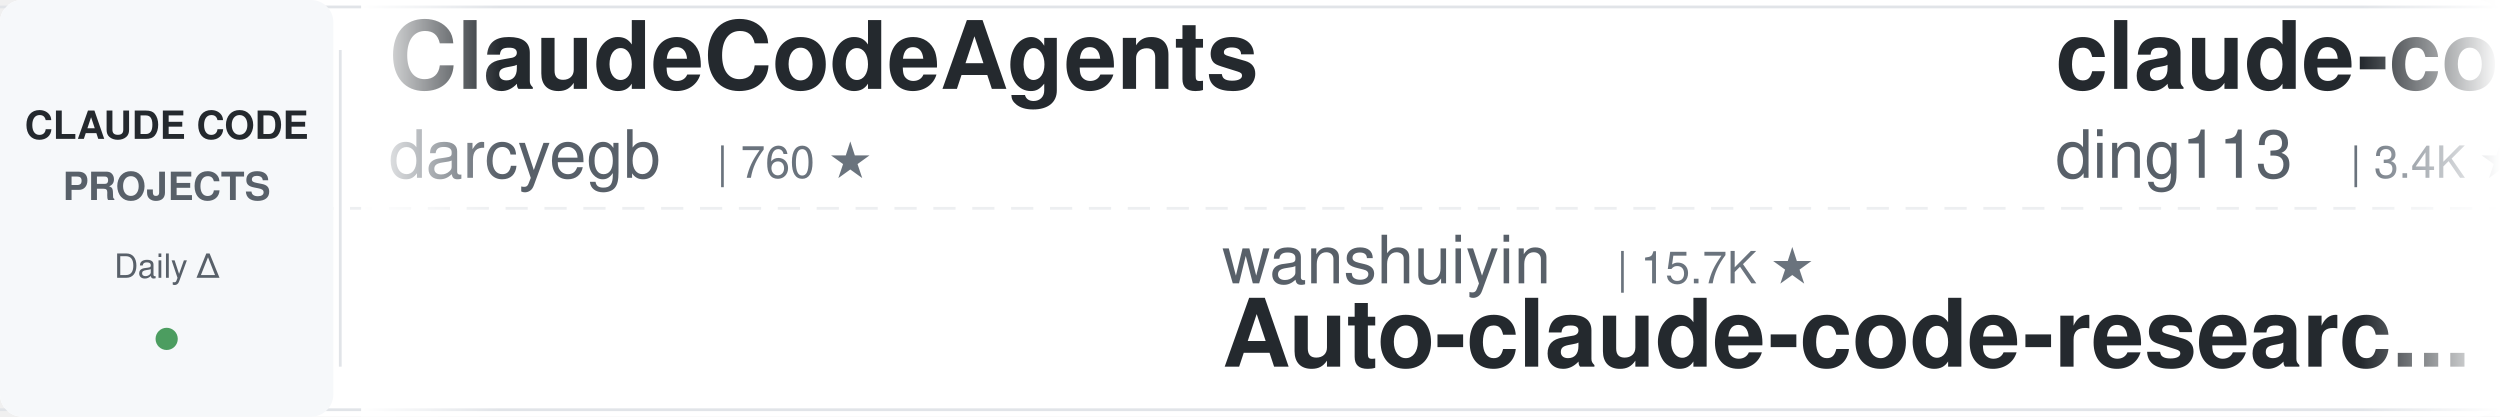
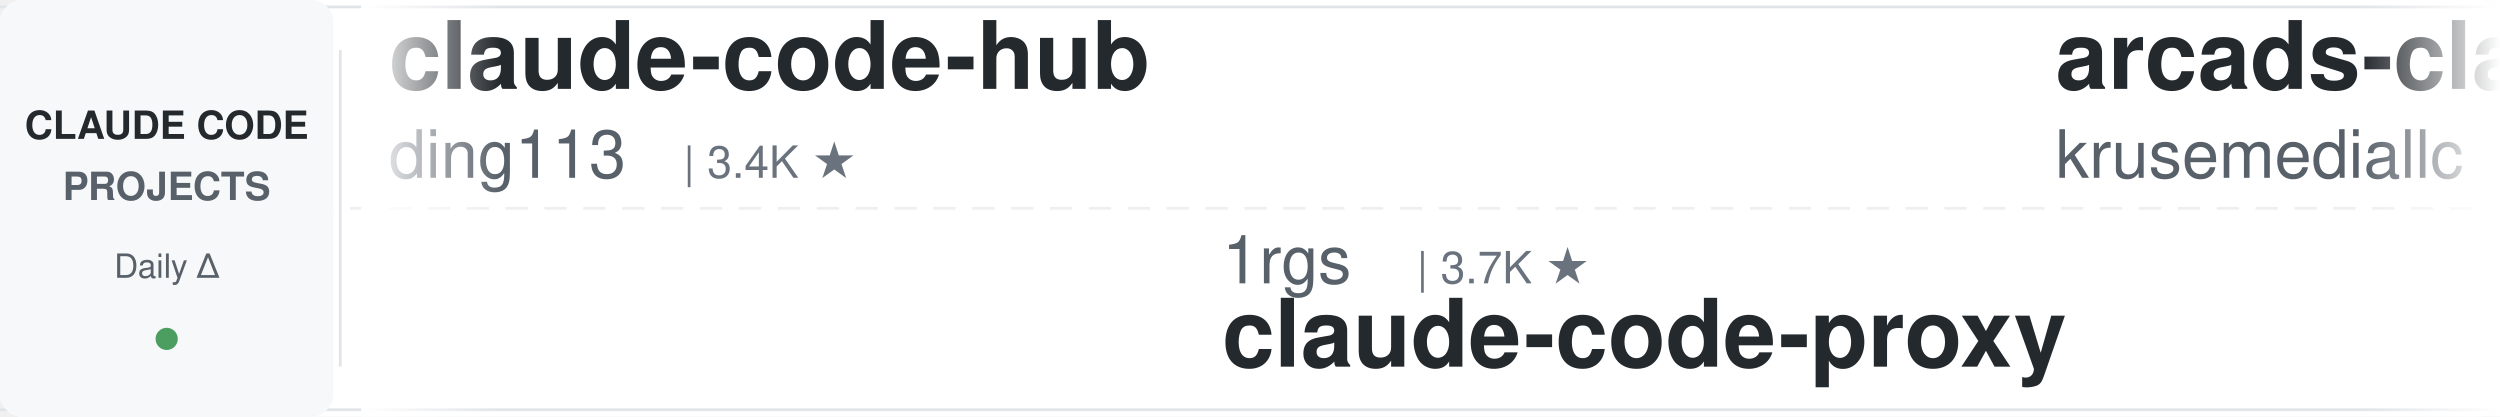
<svg xmlns="http://www.w3.org/2000/svg" width="900" height="150">
  <defs>
    <linearGradient id="leftFade" x1="0%" y1="0%" x2="100%" y2="0%">
      <stop offset="0%" style="stop-color:#ffffff;stop-opacity:1" />
      <stop offset="100%" style="stop-color:#ffffff;stop-opacity:0" />
    </linearGradient>
    <linearGradient id="rightFade" x1="0%" y1="0%" x2="100%" y2="0%">
      <stop offset="0%" style="stop-color:#ffffff;stop-opacity:0" />
      <stop offset="100%" style="stop-color:#ffffff;stop-opacity:1" />
    </linearGradient>
  </defs>
  <rect width="900" height="150" fill="#ffffff" rx="8" />
  <rect x="0" y="2" width="900" height="1" fill="#e1e4e8" />
  <rect x="0" y="147" width="900" height="1" fill="#e1e4e8" />
  <line x1="0" y1="75" x2="900" y2="75" stroke="#e1e4e8" stroke-width="1" stroke-dasharray="8 6" opacity="0.6" />
  <rect x="0" y="0" width="120" height="150" fill="#f6f8fa" rx="8" />
  <text x="60" y="50" font-family="-apple-system, BlinkMacSystemFont, 'Segoe UI', Helvetica, Arial, sans-serif" font-size="14" font-weight="600" fill="#24292e" text-anchor="middle">CLAUDE CODE</text>
  <text x="60" y="72" font-family="-apple-system, BlinkMacSystemFont, 'Segoe UI', Helvetica, Arial, sans-serif" font-size="14" font-weight="600" fill="#586069" text-anchor="middle">PROJECTS</text>
  <text x="60" y="100" font-family="-apple-system, BlinkMacSystemFont, 'Segoe UI', Helvetica, Arial, sans-serif" font-size="12" font-weight="500" fill="#586069" text-anchor="middle">Daily Δ</text>
  <circle cx="60" cy="122" r="4" fill="#22863a" opacity="0.8" />
  <rect x="122" y="18" width="1" height="114" fill="#e1e4e8" />
  <clipPath id="tickerClip">
    <rect x="130" y="0" width="770" height="150" />
  </clipPath>
  <g clip-path="url(#tickerClip)">
    <g id="tickerItems">
      <animateTransform attributeName="transform" attributeType="XML" type="translate" from="0 0" to="-3000 0" dur="54s" repeatCount="indefinite" />
      <g transform="translate(0, 0)">
-         <text x="140" y="32" font-family="-apple-system, BlinkMacSystemFont, 'Segoe UI', Helvetica, Arial, sans-serif" font-size="34" font-weight="600" fill="#24292e">ClaudeCodeAgents</text>
-         <text x="140" y="64" font-family="-apple-system, BlinkMacSystemFont, 'Segoe UI', Helvetica, Arial, sans-serif" font-size="24" font-weight="400" fill="#586069">darcyegb</text>
-         <text x="258" y="64" font-family="-apple-system, BlinkMacSystemFont, 'Segoe UI', Helvetica, Arial, sans-serif" font-size="16" font-weight="500" fill="#6a737d">| 760 ★</text>
-       </g>
-       <g transform="translate(300, 0)">
-         <text x="140" y="102" font-family="-apple-system, BlinkMacSystemFont, 'Segoe UI', Helvetica, Arial, sans-serif" font-size="24" font-weight="400" fill="#586069">wanshuiyin</text>
-         <text x="282" y="102" font-family="-apple-system, BlinkMacSystemFont, 'Segoe UI', Helvetica, Arial, sans-serif" font-size="16" font-weight="500" fill="#6a737d">| 15.7K ★</text>
-         <text x="140" y="132" font-family="-apple-system, BlinkMacSystemFont, 'Segoe UI', Helvetica, Arial, sans-serif" font-size="34" font-weight="600" fill="#24292e">Auto-claude-code-researc...</text>
-       </g>
-       <g transform="translate(600, 0)">
        <text x="140" y="32" font-family="-apple-system, BlinkMacSystemFont, 'Segoe UI', Helvetica, Arial, sans-serif" font-size="34" font-weight="600" fill="#24292e">claude-code-hub</text>
        <text x="140" y="64" font-family="-apple-system, BlinkMacSystemFont, 'Segoe UI', Helvetica, Arial, sans-serif" font-size="24" font-weight="400" fill="#586069">ding113</text>
        <text x="246" y="64" font-family="-apple-system, BlinkMacSystemFont, 'Segoe UI', Helvetica, Arial, sans-serif" font-size="16" font-weight="500" fill="#6a737d">| 3.4K ★</text>
      </g>
-       <g transform="translate(900, 0)">
+       <g transform="translate(300, 0)">
        <text x="140" y="102" font-family="-apple-system, BlinkMacSystemFont, 'Segoe UI', Helvetica, Arial, sans-serif" font-size="24" font-weight="400" fill="#586069">1rgs</text>
        <text x="210" y="102" font-family="-apple-system, BlinkMacSystemFont, 'Segoe UI', Helvetica, Arial, sans-serif" font-size="16" font-weight="500" fill="#6a737d">| 3.7K ★</text>
        <text x="140" y="132" font-family="-apple-system, BlinkMacSystemFont, 'Segoe UI', Helvetica, Arial, sans-serif" font-size="34" font-weight="600" fill="#24292e">claude-code-proxy</text>
      </g>
-       <g transform="translate(1200, 0)">
-         <text x="140" y="32" font-family="-apple-system, BlinkMacSystemFont, 'Segoe UI', Helvetica, Arial, sans-serif" font-size="34" font-weight="600" fill="#24292e">awesome-claude-code-suba...</text>
-         <text x="140" y="64" font-family="-apple-system, BlinkMacSystemFont, 'Segoe UI', Helvetica, Arial, sans-serif" font-size="24" font-weight="400" fill="#586069">VoltAgent</text>
-         <text x="270" y="64" font-family="-apple-system, BlinkMacSystemFont, 'Segoe UI', Helvetica, Arial, sans-serif" font-size="16" font-weight="500" fill="#6a737d">| 24.9K ★</text>
-       </g>
-       <g transform="translate(1500, 0)">
-         <text x="140" y="102" font-family="-apple-system, BlinkMacSystemFont, 'Segoe UI', Helvetica, Arial, sans-serif" font-size="24" font-weight="400" fill="#586069">alejandrobalderas</text>
-         <text x="366" y="102" font-family="-apple-system, BlinkMacSystemFont, 'Segoe UI', Helvetica, Arial, sans-serif" font-size="16" font-weight="500" fill="#6a737d">| 2.8K ★</text>
-         <text x="140" y="132" font-family="-apple-system, BlinkMacSystemFont, 'Segoe UI', Helvetica, Arial, sans-serif" font-size="34" font-weight="600" fill="#24292e">claude-code-from-source</text>
-       </g>
-       <g transform="translate(1800, 0)">
-         <text x="140" y="32" font-family="-apple-system, BlinkMacSystemFont, 'Segoe UI', Helvetica, Arial, sans-serif" font-size="34" font-weight="600" fill="#24292e">free-claude-code</text>
-         <text x="140" y="64" font-family="-apple-system, BlinkMacSystemFont, 'Segoe UI', Helvetica, Arial, sans-serif" font-size="24" font-weight="400" fill="#586069">Alishahryar1</text>
-         <text x="306" y="64" font-family="-apple-system, BlinkMacSystemFont, 'Segoe UI', Helvetica, Arial, sans-serif" font-size="16" font-weight="500" fill="#6a737d">| 53.2K ★</text>
-       </g>
-       <g transform="translate(2100, 0)">
-         <text x="140" y="102" font-family="-apple-system, BlinkMacSystemFont, 'Segoe UI', Helvetica, Arial, sans-serif" font-size="24" font-weight="400" fill="#586069">anthropics</text>
-         <text x="282" y="102" font-family="-apple-system, BlinkMacSystemFont, 'Segoe UI', Helvetica, Arial, sans-serif" font-size="16" font-weight="500" fill="#6a737d">| 970 ★</text>
-         <text x="140" y="132" font-family="-apple-system, BlinkMacSystemFont, 'Segoe UI', Helvetica, Arial, sans-serif" font-size="34" font-weight="600" fill="#24292e">claude-code-base-action</text>
-       </g>
-       <g transform="translate(2400, 0)">
+       <g transform="translate(600, 0)">
        <text x="140" y="32" font-family="-apple-system, BlinkMacSystemFont, 'Segoe UI', Helvetica, Arial, sans-serif" font-size="34" font-weight="600" fill="#24292e">arcads-claude-code</text>
        <text x="140" y="64" font-family="-apple-system, BlinkMacSystemFont, 'Segoe UI', Helvetica, Arial, sans-serif" font-size="24" font-weight="400" fill="#586069">krusemediallc</text>
        <text x="318" y="64" font-family="-apple-system, BlinkMacSystemFont, 'Segoe UI', Helvetica, Arial, sans-serif" font-size="16" font-weight="500" fill="#6a737d">| 1.5K ★</text>
      </g>
+       <g transform="translate(900, 0)">
+         <text x="140" y="102" font-family="-apple-system, BlinkMacSystemFont, 'Segoe UI', Helvetica, Arial, sans-serif" font-size="24" font-weight="400" fill="#586069">hangsman</text>
+         <text x="258" y="102" font-family="-apple-system, BlinkMacSystemFont, 'Segoe UI', Helvetica, Arial, sans-serif" font-size="16" font-weight="500" fill="#6a737d">| 792 ★</text>
+         <text x="140" y="132" font-family="-apple-system, BlinkMacSystemFont, 'Segoe UI', Helvetica, Arial, sans-serif" font-size="34" font-weight="600" fill="#24292e">claude-code-source</text>
+       </g>
+       <g transform="translate(1200, 0)">
+         <text x="140" y="32" font-family="-apple-system, BlinkMacSystemFont, 'Segoe UI', Helvetica, Arial, sans-serif" font-size="34" font-weight="600" fill="#24292e">claude-code-engineering</text>
+         <text x="140" y="64" font-family="-apple-system, BlinkMacSystemFont, 'Segoe UI', Helvetica, Arial, sans-serif" font-size="24" font-weight="400" fill="#586069">huangjia2019</text>
+         <text x="306" y="64" font-family="-apple-system, BlinkMacSystemFont, 'Segoe UI', Helvetica, Arial, sans-serif" font-size="16" font-weight="500" fill="#6a737d">| 1.1K ★</text>
+       </g>
+       <g transform="translate(1500, 0)">
+         <text x="140" y="102" font-family="-apple-system, BlinkMacSystemFont, 'Segoe UI', Helvetica, Arial, sans-serif" font-size="24" font-weight="400" fill="#586069">digitalsamba</text>
+         <text x="306" y="102" font-family="-apple-system, BlinkMacSystemFont, 'Segoe UI', Helvetica, Arial, sans-serif" font-size="16" font-weight="500" fill="#6a737d">| 2.0K ★</text>
+         <text x="140" y="132" font-family="-apple-system, BlinkMacSystemFont, 'Segoe UI', Helvetica, Arial, sans-serif" font-size="34" font-weight="600" fill="#24292e">claude-code-video-toolki...</text>
+       </g>
+       <g transform="translate(1800, 0)">
+         <text x="140" y="32" font-family="-apple-system, BlinkMacSystemFont, 'Segoe UI', Helvetica, Arial, sans-serif" font-size="34" font-weight="600" fill="#24292e">learn-claude-code</text>
+         <text x="140" y="64" font-family="-apple-system, BlinkMacSystemFont, 'Segoe UI', Helvetica, Arial, sans-serif" font-size="24" font-weight="400" fill="#586069">shareAI-lab</text>
+         <text x="294" y="64" font-family="-apple-system, BlinkMacSystemFont, 'Segoe UI', Helvetica, Arial, sans-serif" font-size="16" font-weight="500" fill="#6a737d">| 76.1K ★</text>
+       </g>
+       <g transform="translate(2100, 0)">
+         <text x="140" y="102" font-family="-apple-system, BlinkMacSystemFont, 'Segoe UI', Helvetica, Arial, sans-serif" font-size="24" font-weight="400" fill="#586069">Windy3f3f3f3f</text>
+         <text x="318" y="102" font-family="-apple-system, BlinkMacSystemFont, 'Segoe UI', Helvetica, Arial, sans-serif" font-size="16" font-weight="500" fill="#6a737d">| 2.6K ★</text>
+         <text x="140" y="132" font-family="-apple-system, BlinkMacSystemFont, 'Segoe UI', Helvetica, Arial, sans-serif" font-size="34" font-weight="600" fill="#24292e">claude-code-from-scratch</text>
+       </g>
+       <g transform="translate(2400, 0)">
+         <text x="140" y="32" font-family="-apple-system, BlinkMacSystemFont, 'Segoe UI', Helvetica, Arial, sans-serif" font-size="34" font-weight="600" fill="#24292e">claude-code-cheat-sheet</text>
+         <text x="140" y="64" font-family="-apple-system, BlinkMacSystemFont, 'Segoe UI', Helvetica, Arial, sans-serif" font-size="24" font-weight="400" fill="#586069">Njengah</text>
+         <text x="246" y="64" font-family="-apple-system, BlinkMacSystemFont, 'Segoe UI', Helvetica, Arial, sans-serif" font-size="16" font-weight="500" fill="#6a737d">| 1.9K ★</text>
+       </g>
      <g transform="translate(2700, 0)">
-         <text x="140" y="102" font-family="-apple-system, BlinkMacSystemFont, 'Segoe UI', Helvetica, Arial, sans-serif" font-size="24" font-weight="400" fill="#586069">https-deeplearning-ai</text>
-         <text x="414" y="102" font-family="-apple-system, BlinkMacSystemFont, 'Segoe UI', Helvetica, Arial, sans-serif" font-size="16" font-weight="500" fill="#6a737d">| 545 ★</text>
-         <text x="140" y="132" font-family="-apple-system, BlinkMacSystemFont, 'Segoe UI', Helvetica, Arial, sans-serif" font-size="34" font-weight="600" fill="#24292e">sc-claude-code-files</text>
+         <text x="140" y="102" font-family="-apple-system, BlinkMacSystemFont, 'Segoe UI', Helvetica, Arial, sans-serif" font-size="24" font-weight="400" fill="#586069">WorldFlowAI</text>
+         <text x="294" y="102" font-family="-apple-system, BlinkMacSystemFont, 'Segoe UI', Helvetica, Arial, sans-serif" font-size="16" font-weight="500" fill="#6a737d">| 2.2K ★</text>
+         <text x="140" y="132" font-family="-apple-system, BlinkMacSystemFont, 'Segoe UI', Helvetica, Arial, sans-serif" font-size="34" font-weight="600" fill="#24292e">everything-claude-code</text>
      </g>
      <g transform="translate(3000, 0)">
-         <text x="140" y="32" font-family="-apple-system, BlinkMacSystemFont, 'Segoe UI', Helvetica, Arial, sans-serif" font-size="34" font-weight="600" fill="#24292e">ClaudeCodeAgents</text>
-         <text x="140" y="64" font-family="-apple-system, BlinkMacSystemFont, 'Segoe UI', Helvetica, Arial, sans-serif" font-size="24" font-weight="400" fill="#586069">darcyegb</text>
-         <text x="258" y="64" font-family="-apple-system, BlinkMacSystemFont, 'Segoe UI', Helvetica, Arial, sans-serif" font-size="16" font-weight="500" fill="#6a737d">| 760 ★</text>
-       </g>
-       <g transform="translate(3300, 0)">
-         <text x="140" y="102" font-family="-apple-system, BlinkMacSystemFont, 'Segoe UI', Helvetica, Arial, sans-serif" font-size="24" font-weight="400" fill="#586069">wanshuiyin</text>
-         <text x="282" y="102" font-family="-apple-system, BlinkMacSystemFont, 'Segoe UI', Helvetica, Arial, sans-serif" font-size="16" font-weight="500" fill="#6a737d">| 15.7K ★</text>
-         <text x="140" y="132" font-family="-apple-system, BlinkMacSystemFont, 'Segoe UI', Helvetica, Arial, sans-serif" font-size="34" font-weight="600" fill="#24292e">Auto-claude-code-researc...</text>
-       </g>
-       <g transform="translate(3600, 0)">
        <text x="140" y="32" font-family="-apple-system, BlinkMacSystemFont, 'Segoe UI', Helvetica, Arial, sans-serif" font-size="34" font-weight="600" fill="#24292e">claude-code-hub</text>
        <text x="140" y="64" font-family="-apple-system, BlinkMacSystemFont, 'Segoe UI', Helvetica, Arial, sans-serif" font-size="24" font-weight="400" fill="#586069">ding113</text>
        <text x="246" y="64" font-family="-apple-system, BlinkMacSystemFont, 'Segoe UI', Helvetica, Arial, sans-serif" font-size="16" font-weight="500" fill="#6a737d">| 3.4K ★</text>
      </g>
-       <g transform="translate(3900, 0)">
+       <g transform="translate(3300, 0)">
        <text x="140" y="102" font-family="-apple-system, BlinkMacSystemFont, 'Segoe UI', Helvetica, Arial, sans-serif" font-size="24" font-weight="400" fill="#586069">1rgs</text>
        <text x="210" y="102" font-family="-apple-system, BlinkMacSystemFont, 'Segoe UI', Helvetica, Arial, sans-serif" font-size="16" font-weight="500" fill="#6a737d">| 3.7K ★</text>
        <text x="140" y="132" font-family="-apple-system, BlinkMacSystemFont, 'Segoe UI', Helvetica, Arial, sans-serif" font-size="34" font-weight="600" fill="#24292e">claude-code-proxy</text>
+       </g>
+       <g transform="translate(3600, 0)">
+         <text x="140" y="32" font-family="-apple-system, BlinkMacSystemFont, 'Segoe UI', Helvetica, Arial, sans-serif" font-size="34" font-weight="600" fill="#24292e">arcads-claude-code</text>
+         <text x="140" y="64" font-family="-apple-system, BlinkMacSystemFont, 'Segoe UI', Helvetica, Arial, sans-serif" font-size="24" font-weight="400" fill="#586069">krusemediallc</text>
+         <text x="318" y="64" font-family="-apple-system, BlinkMacSystemFont, 'Segoe UI', Helvetica, Arial, sans-serif" font-size="16" font-weight="500" fill="#6a737d">| 1.5K ★</text>
+       </g>
+       <g transform="translate(3900, 0)">
+         <text x="140" y="102" font-family="-apple-system, BlinkMacSystemFont, 'Segoe UI', Helvetica, Arial, sans-serif" font-size="24" font-weight="400" fill="#586069">hangsman</text>
+         <text x="258" y="102" font-family="-apple-system, BlinkMacSystemFont, 'Segoe UI', Helvetica, Arial, sans-serif" font-size="16" font-weight="500" fill="#6a737d">| 792 ★</text>
+         <text x="140" y="132" font-family="-apple-system, BlinkMacSystemFont, 'Segoe UI', Helvetica, Arial, sans-serif" font-size="34" font-weight="600" fill="#24292e">claude-code-source</text>
      </g>
    </g>
  </g>
  <rect x="130" y="0" width="50" height="150" fill="url(#leftFade)" />
  <rect x="850" y="0" width="50" height="150" fill="url(#rightFade)" />
</svg>
